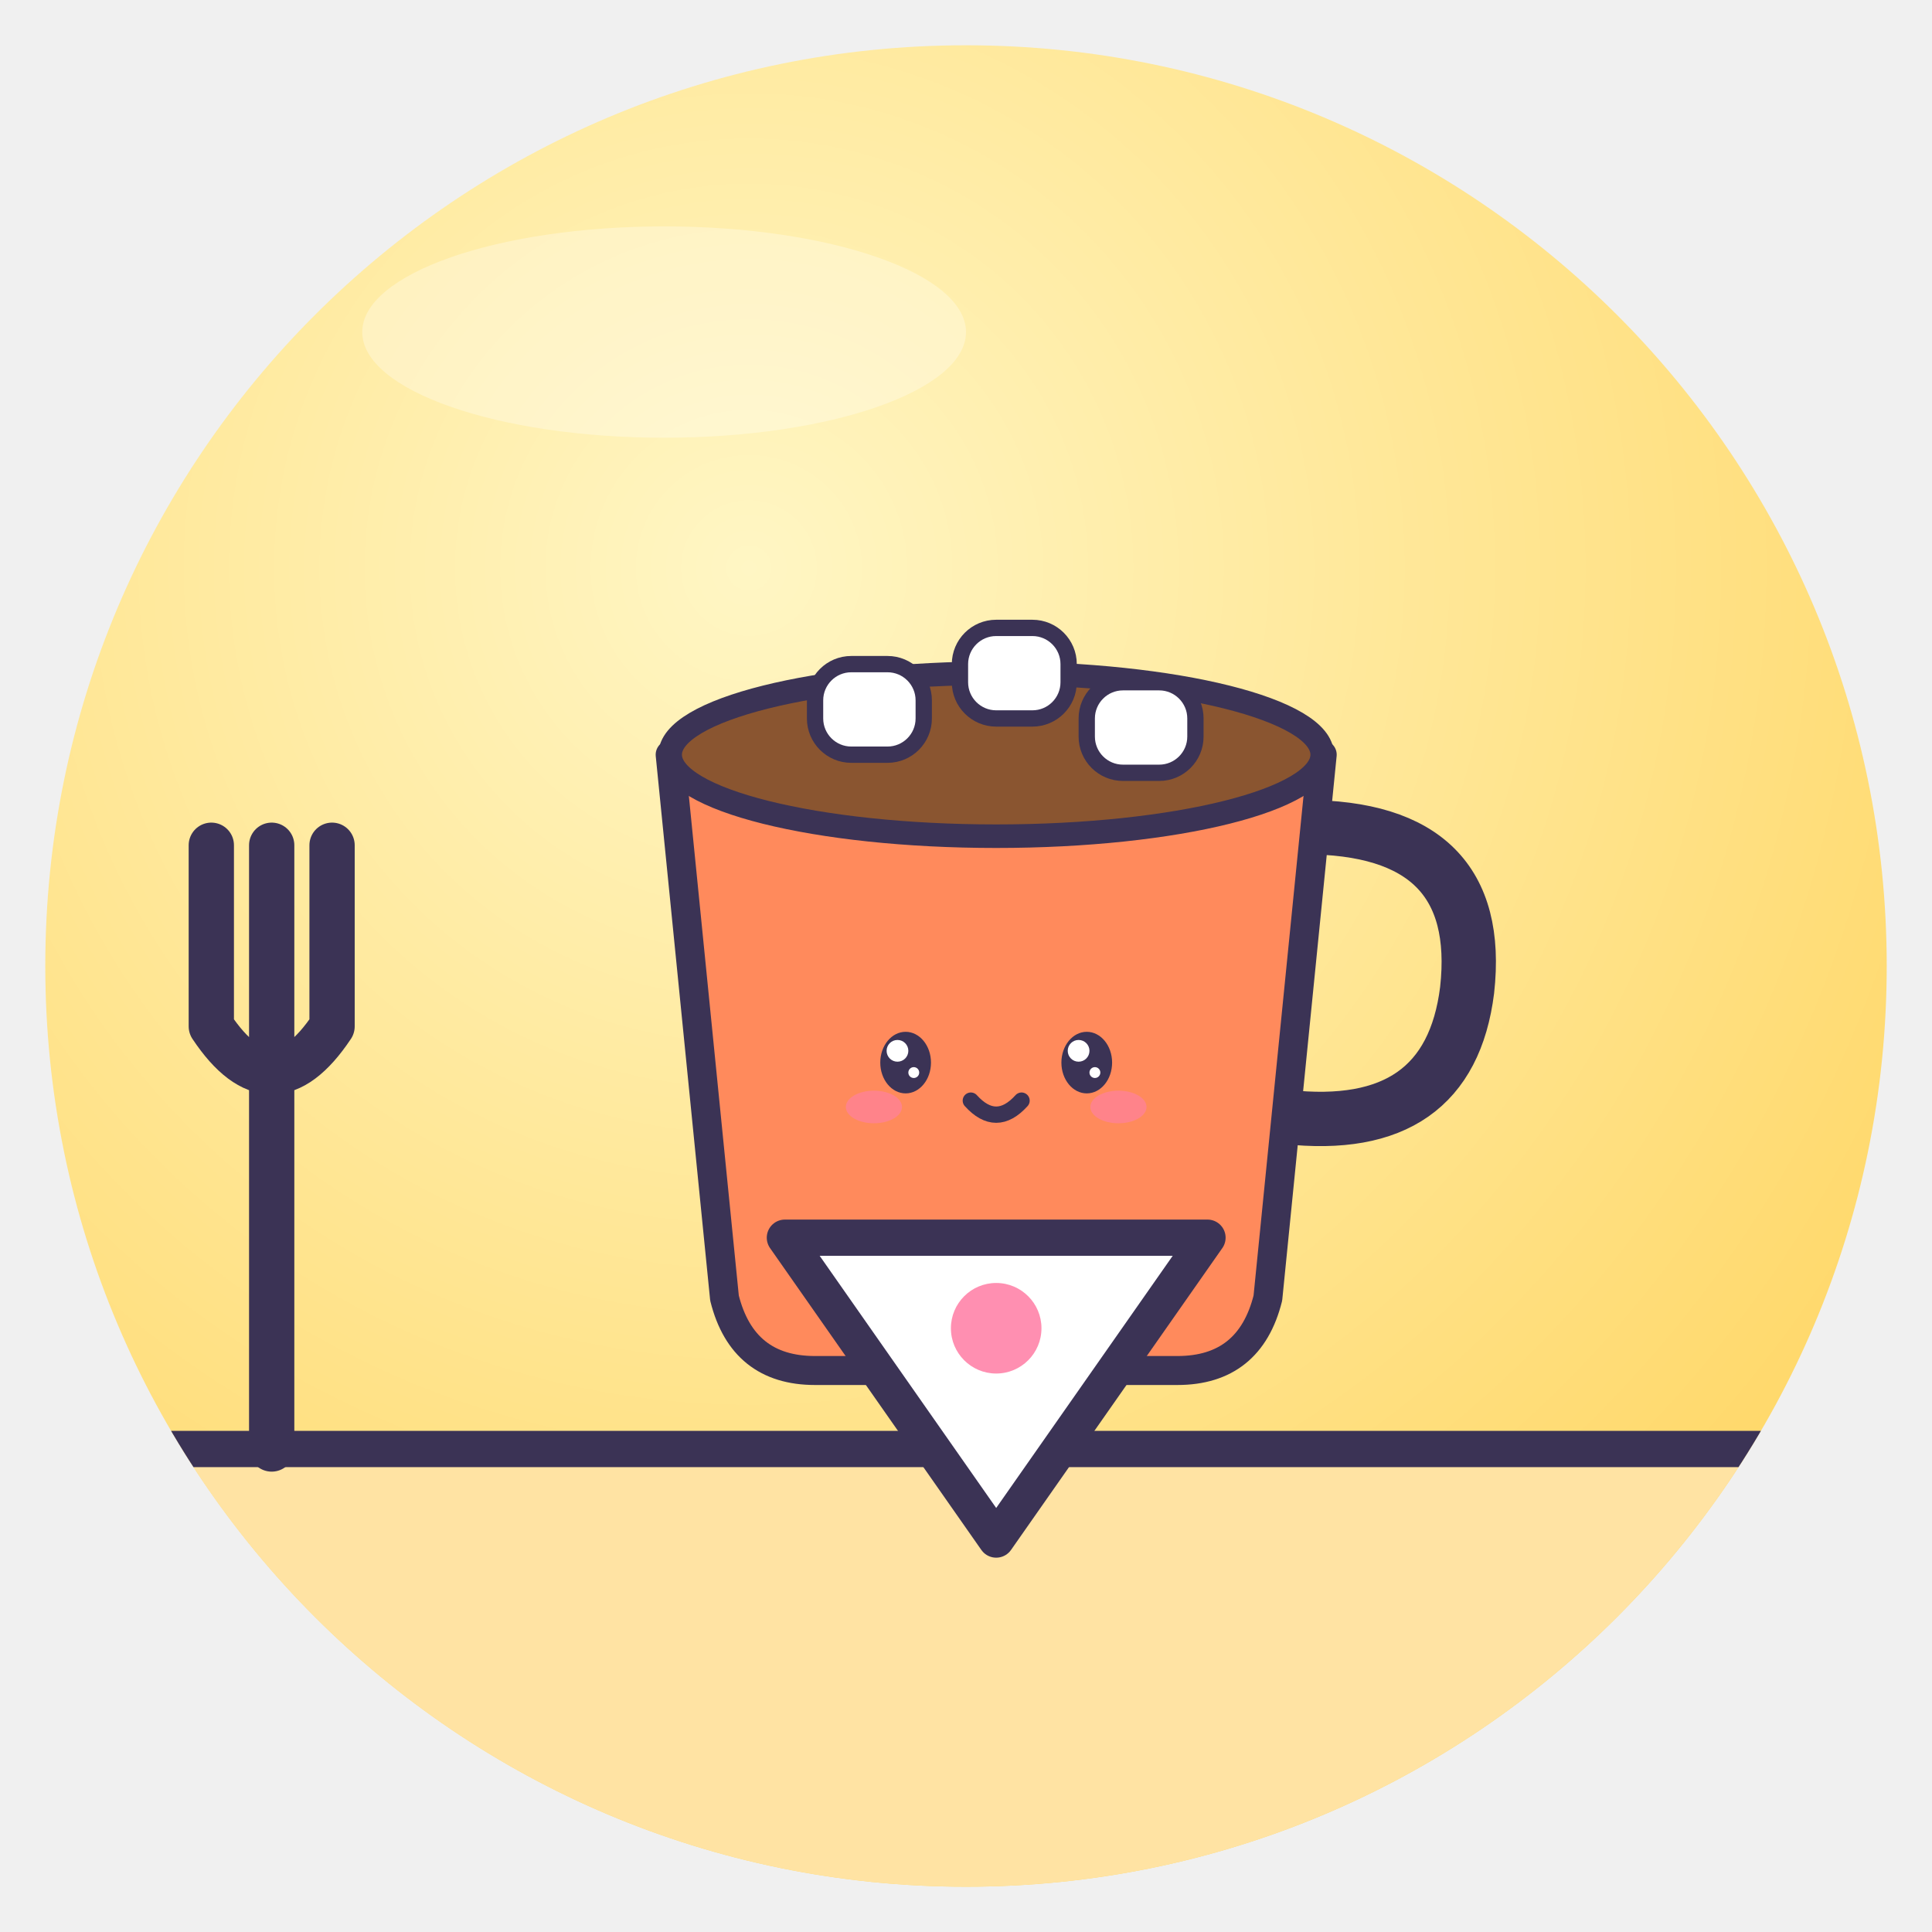
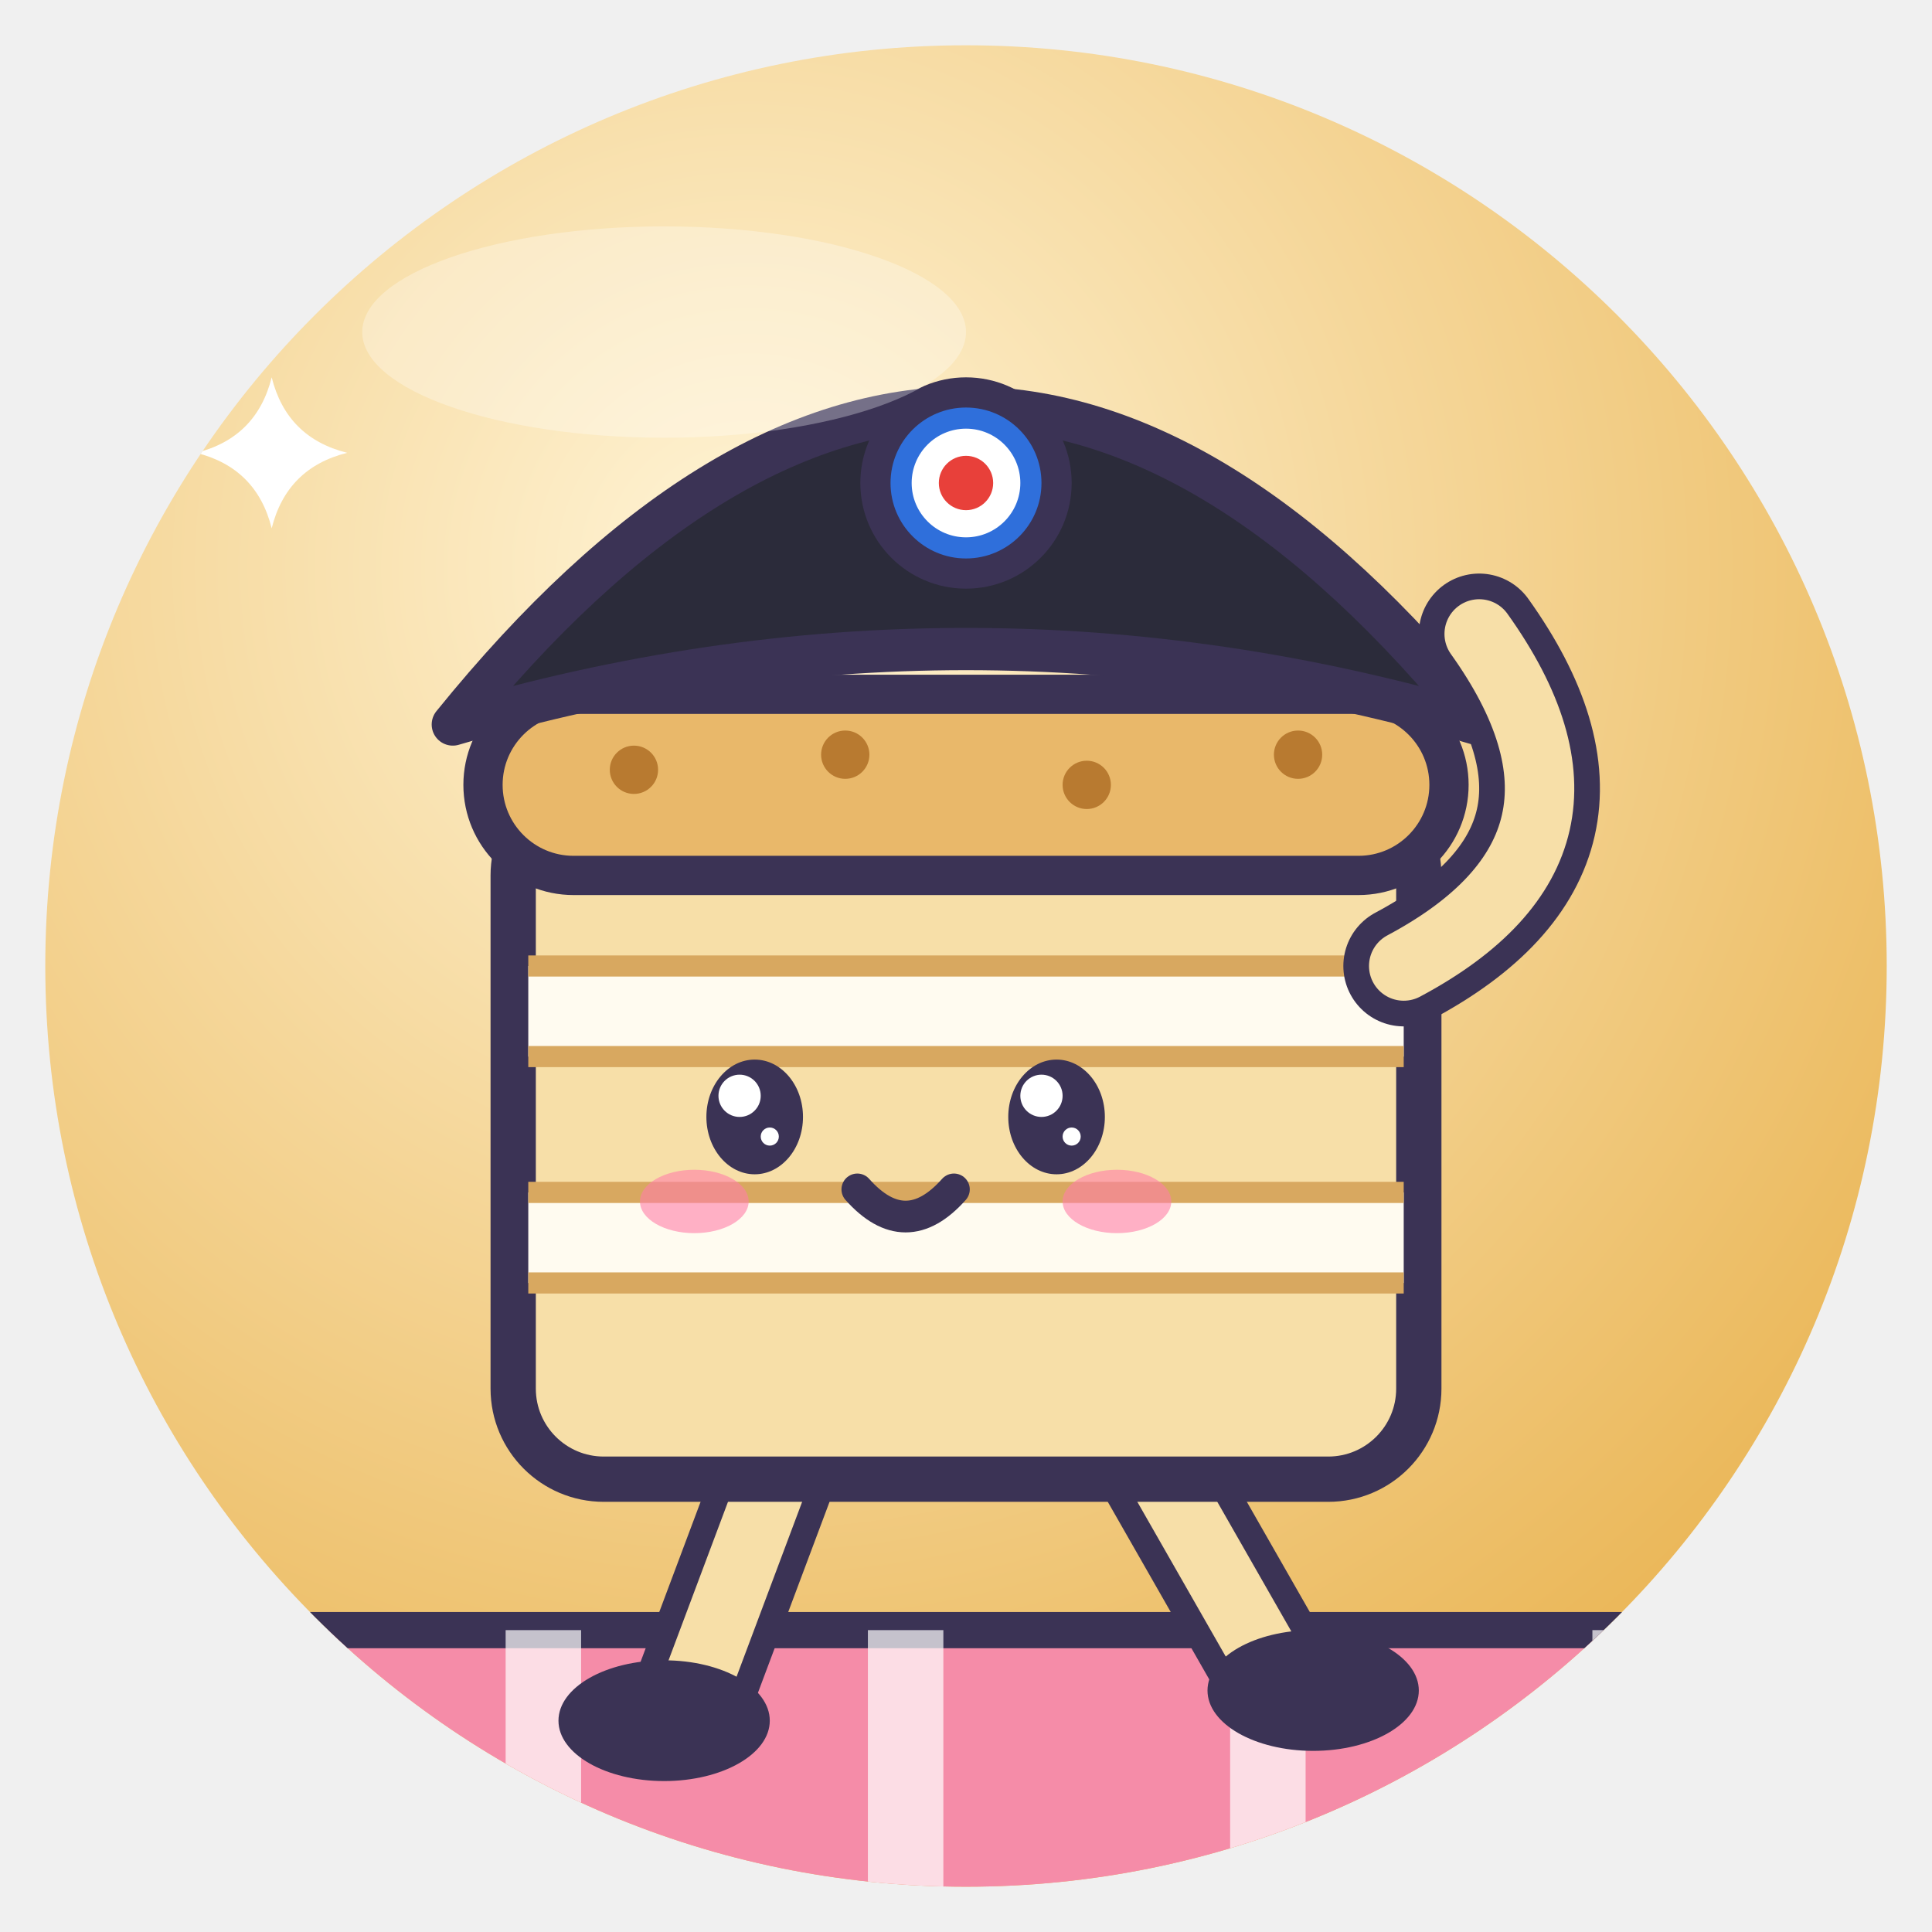
<svg xmlns="http://www.w3.org/2000/svg" viewBox="0 0 128 128" width="128" height="128">
  <defs>
    <radialGradient id="g" cx="38%" cy="28%" r="85%">
-       <stop offset="0" stop-color="#FFF6C4" />
-       <stop offset="1" stop-color="#FFD45E" />
+       <stop offset="0" stop-color="#FFF4D6" />
+       <stop offset="1" stop-color="#E8B04A" />
    </radialGradient>
    <clipPath id="c">
      <circle cx="64" cy="64" r="61" />
    </clipPath>
  </defs>
  <circle cx="64" cy="64" r="61" fill="url(#g)" />
  <g clip-path="url(#c)">
-     <rect x="0" y="96" width="128" height="32" fill="#FFE3A3" stroke="#3B3355" stroke-linejoin="round" stroke-linecap="round" stroke-width="2.4" />
-     <path d="M18 56 V96 M14 56 V68 M22 56 V68 M14 68 Q18 74 22 68" fill="none" stroke="#3B3355" stroke-linejoin="round" stroke-linecap="round" stroke-width="3" />
-     <g transform="translate(66 62) rotate(0) scale(0.6 0.6) translate(-64 -64)">
-       <path d="M98 52 Q118 52 116 70 Q114 86 96 84" fill="none" stroke="#3B3355" stroke-linejoin="round" stroke-linecap="round" stroke-width="6" />
-       <path d="M28 44 H100 L94 104 Q92 112 84 112 H44 Q36 112 34 104Z" fill="#FF8A5C" stroke="#3B3355" stroke-width="3.2" stroke-linejoin="round" stroke-linecap="round" />
-       <ellipse cx="64" cy="44" rx="36" ry="9" fill="#8A5530" stroke="#3B3355" stroke-linejoin="round" stroke-linecap="round" stroke-width="2.6" />
-       <rect x="44" y="34" width="12" height="10" rx="4" fill="#fff" stroke="#3B3355" stroke-linejoin="round" stroke-linecap="round" stroke-width="1.8" />
-       <rect x="60" y="30" width="12" height="10" rx="4" fill="#fff" stroke="#3B3355" stroke-linejoin="round" stroke-linecap="round" stroke-width="1.8" />
-       <rect x="74" y="36" width="12" height="10" rx="4" fill="#fff" stroke="#3B3355" stroke-linejoin="round" stroke-linecap="round" stroke-width="1.8" />
-       <ellipse cx="54" cy="78" rx="2.8" ry="3.4" fill="#3B3355" />
-       <circle cx="53.1" cy="76.7" r="1.2" fill="#fff" />
-       <circle cx="54.9" cy="79.1" r="0.6" fill="#fff" />
-       <ellipse cx="74" cy="78" rx="2.8" ry="3.4" fill="#3B3355" />
-       <circle cx="73.1" cy="76.7" r="1.2" fill="#fff" />
-       <circle cx="74.9" cy="79.1" r="0.6" fill="#fff" />
-       <ellipse cx="50.5" cy="82.9" rx="3.1" ry="1.8" fill="#FF7FA8" opacity=".6" />
-       <ellipse cx="77.5" cy="82.9" rx="3.1" ry="1.8" fill="#FF7FA8" opacity=".6" />
-       <path d="M61.2 82.2 Q64 85.3 66.8 82.2" fill="none" stroke="#3B3355" stroke-linejoin="round" stroke-linecap="round" stroke-width="1.8" />
-     </g>
-     <path d="M52 82 L80 82 L66 102Z" fill="#fff" stroke="#3B3355" stroke-linejoin="round" stroke-linecap="round" stroke-width="2.4" />
-     <circle cx="66" cy="88" r="3" fill="#FF8FB1" />
+     <path d="M0 108 H128 V128 H0Z" fill="#F58CA8" stroke="#3B3355" stroke-linejoin="round" stroke-linecap="round" stroke-width="2.4" />
+     <path d="M12 108 V128 M36 108 V128 M60 108 V128 M84 108 V128 M108 108 V128" stroke="#fff" stroke-width="5" opacity=".7" />
+     <path d="M52 96 L46 112" fill="none" stroke="#3B3355" stroke-linejoin="round" stroke-linecap="round" stroke-width="8" />
+     <path d="M52 96 L46 112" fill="none" stroke="#F7DFA8" stroke-width="4.6" stroke-linecap="round" />
+     <path d="M76 96 L84 110" fill="none" stroke="#3B3355" stroke-linejoin="round" stroke-linecap="round" stroke-width="8" />
+     <path d="M76 96 L84 110" fill="none" stroke="#F7DFA8" stroke-width="4.6" stroke-linecap="round" />
+     <ellipse cx="44" cy="114" rx="7" ry="4" fill="#3B3355" />
+     <ellipse cx="87" cy="112" rx="7" ry="4" fill="#3B3355" />
+     <rect x="34" y="52" width="60" height="46" rx="6" fill="#F7DFA8" stroke="#3B3355" stroke-linejoin="round" stroke-linecap="round" stroke-width="3" />
+     <path d="M35 67 H93 M35 82 H93" stroke="#FFFBF0" stroke-width="6" />
+     <path d="M35 64 H93 M35 70 H93 M35 79 H93 M35 85 H93" stroke="#D8A860" stroke-width="1.4" />
+     <rect x="32" y="46" width="64" height="12" rx="6" fill="#E9B86A" stroke="#3B3355" stroke-linejoin="round" stroke-linecap="round" stroke-width="2.6" />
+     <circle cx="42" cy="51" r="1.6" fill="#B87A30" />
+     <circle cx="56" cy="50" r="1.6" fill="#B87A30" />
+     <circle cx="72" cy="52" r="1.6" fill="#B87A30" />
+     <circle cx="86" cy="50" r="1.6" fill="#B87A30" />
+     <path d="M30 48 Q64 6 98 48 Q64 38 30 48Z" fill="#2B2B3A" stroke="#3B3355" stroke-linejoin="round" stroke-linecap="round" stroke-width="2.8" />
+     <circle cx="64" cy="32" r="6" fill="#2F6FDB" stroke="#3B3355" stroke-linejoin="round" stroke-linecap="round" stroke-width="2" />
+     <circle cx="64" cy="32" r="3.6" fill="#fff" />
+     <circle cx="64" cy="32" r="1.8" fill="#E8403A" />
+     <ellipse cx="50" cy="74" rx="3.2" ry="3.8" fill="#3B3355" />
+     <circle cx="49.0" cy="72.6" r="1.4" fill="#fff" />
+     <circle cx="51.0" cy="75.3" r="0.6" fill="#fff" />
+     <ellipse cx="70" cy="74" rx="3.2" ry="3.8" fill="#3B3355" />
+     <circle cx="69.0" cy="72.6" r="1.4" fill="#fff" />
+     <circle cx="71.0" cy="75.3" r="0.6" fill="#fff" />
+     <ellipse cx="46.0" cy="79.6" rx="3.6" ry="2.1" fill="#FF7FA8" opacity=".6" />
+     <ellipse cx="74.0" cy="79.6" rx="3.6" ry="2.1" fill="#FF7FA8" opacity=".6" />
+     <path d="M56.8 78.8 Q60 82.4 63.2 78.8" fill="none" stroke="#3B3355" stroke-linejoin="round" stroke-linecap="round" stroke-width="2.1" />
+     <path d="M93 64 Q108 56 98 42" fill="none" stroke="#3B3355" stroke-linejoin="round" stroke-linecap="round" stroke-width="8" />
+     <path d="M93 64 Q108 56 98 42" fill="none" stroke="#F7DFA8" stroke-width="4.6" stroke-linecap="round" />
+     <path d="M18 25 Q19.0 29.0 23 30 Q19.0 31.0 18 35 Q17.0 31.0 13 30 Q17.0 29.0 18 25Z" fill="#fff" />
  </g>
  <ellipse cx="44" cy="22" rx="20" ry="7" fill="#fff" opacity=".3" />
</svg>
